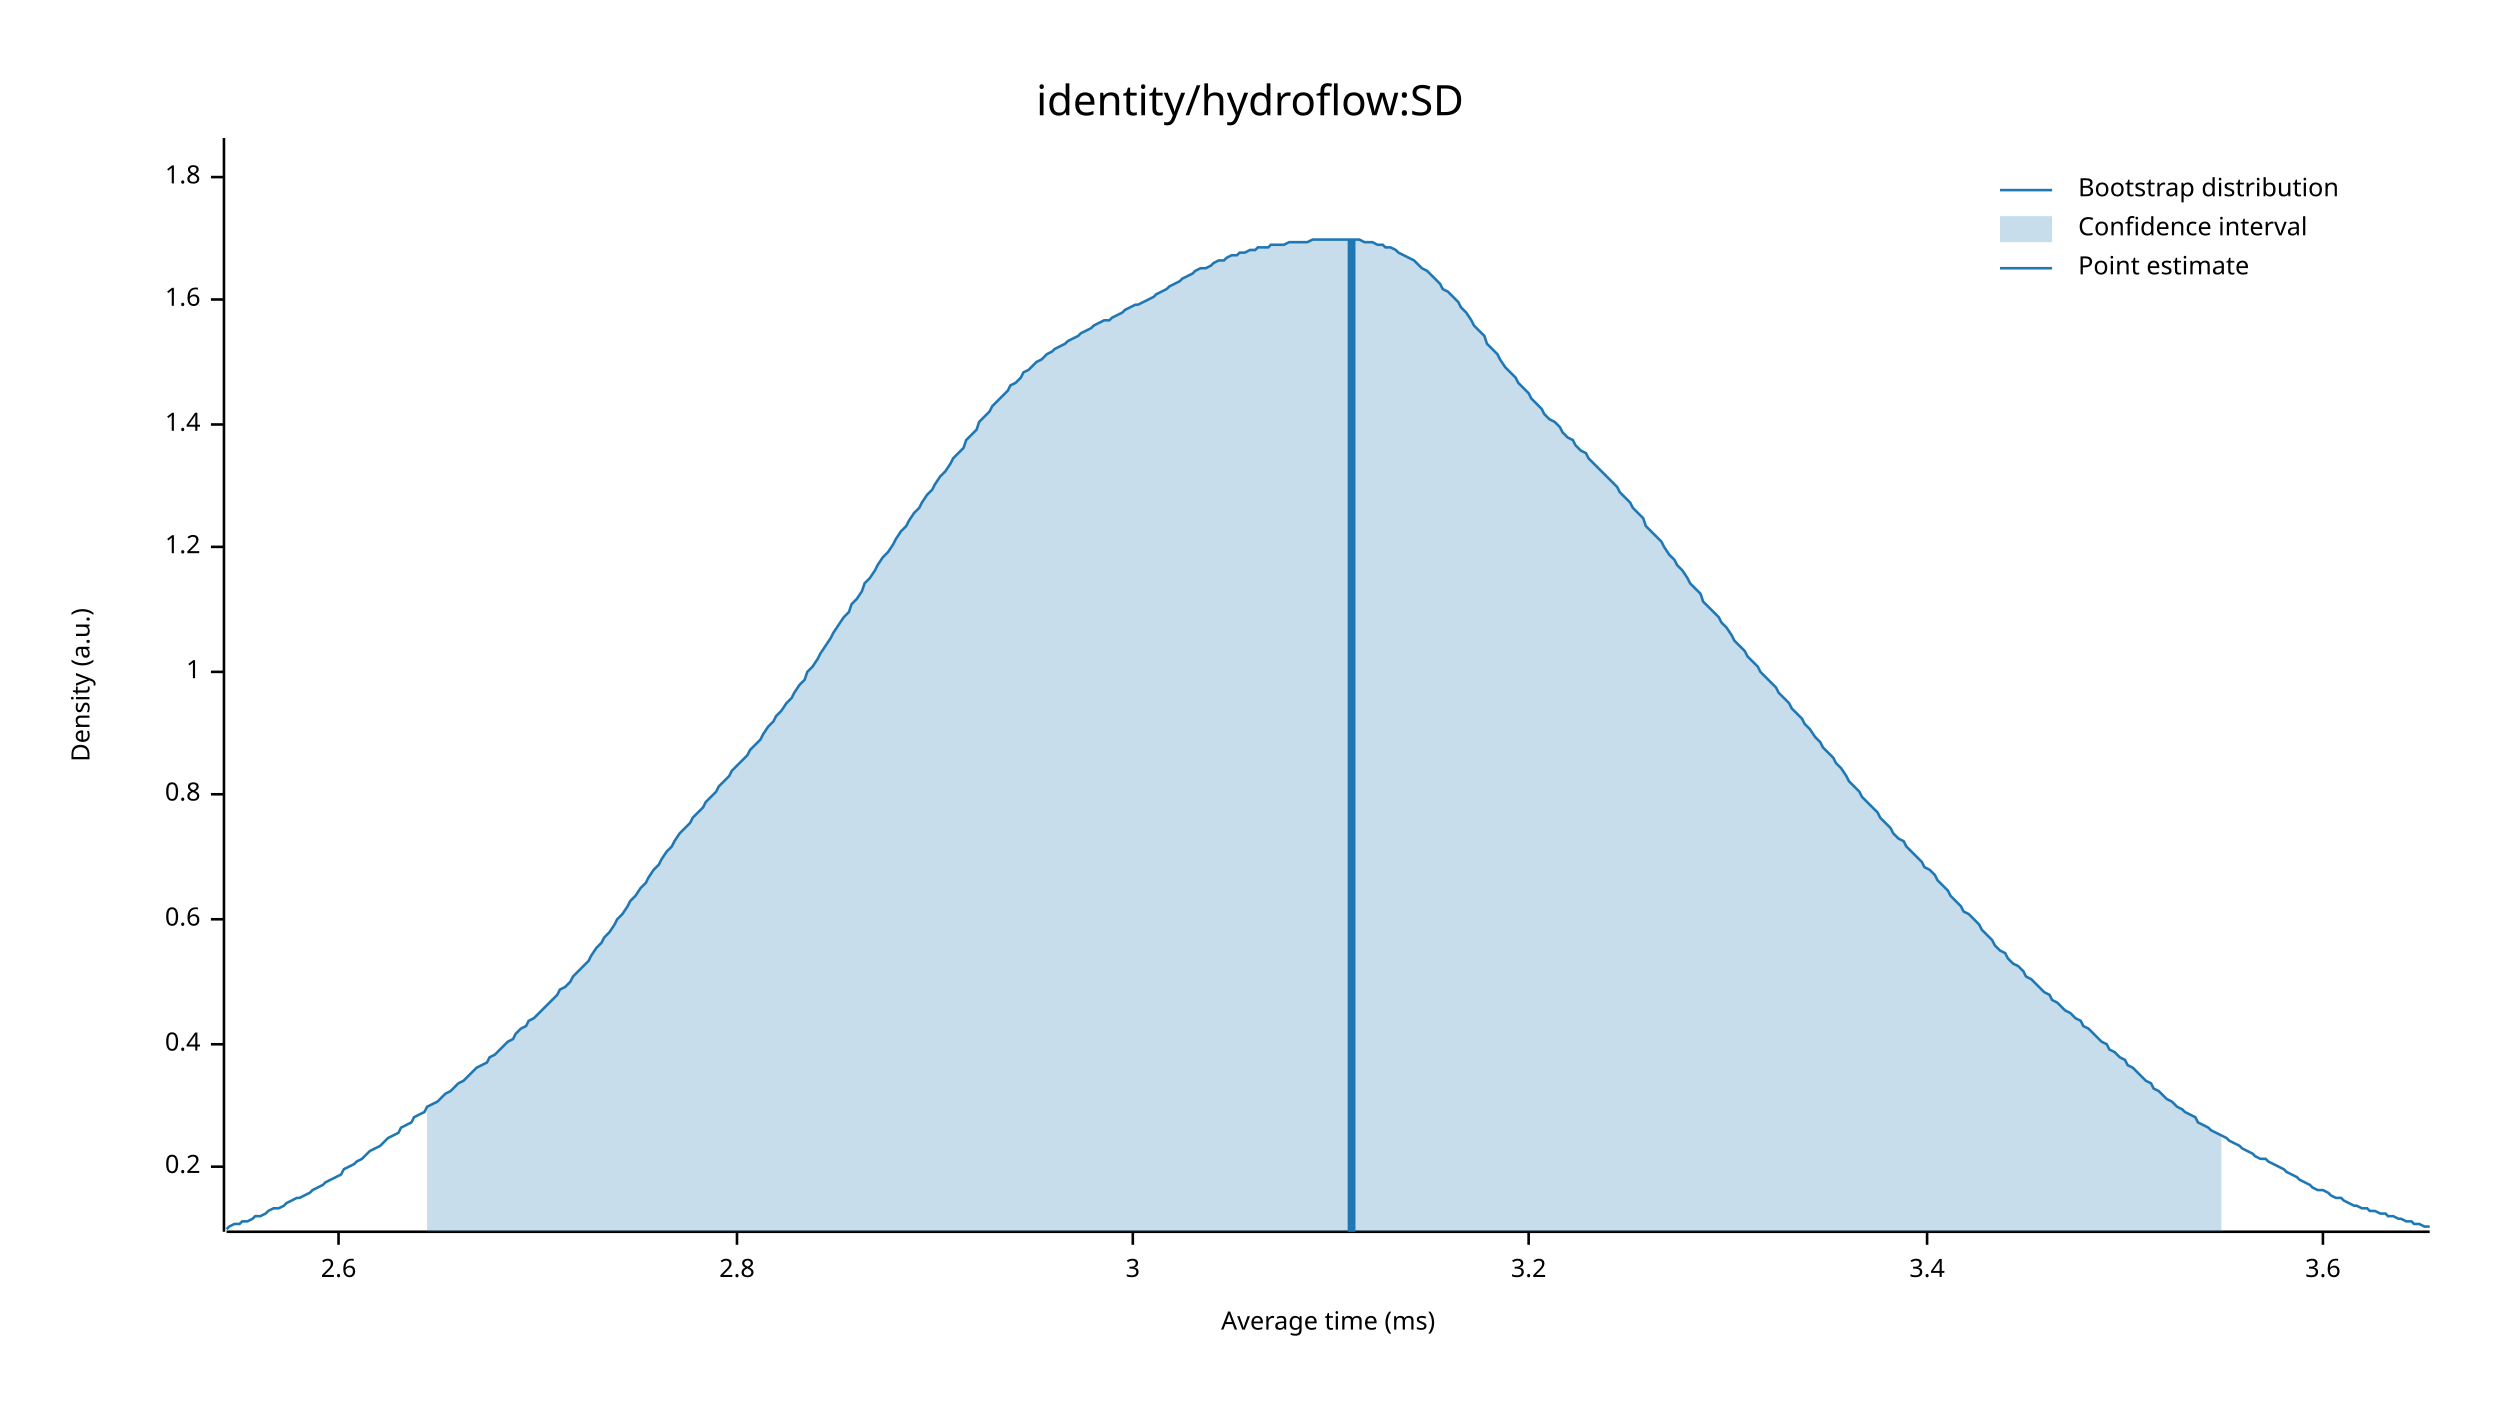
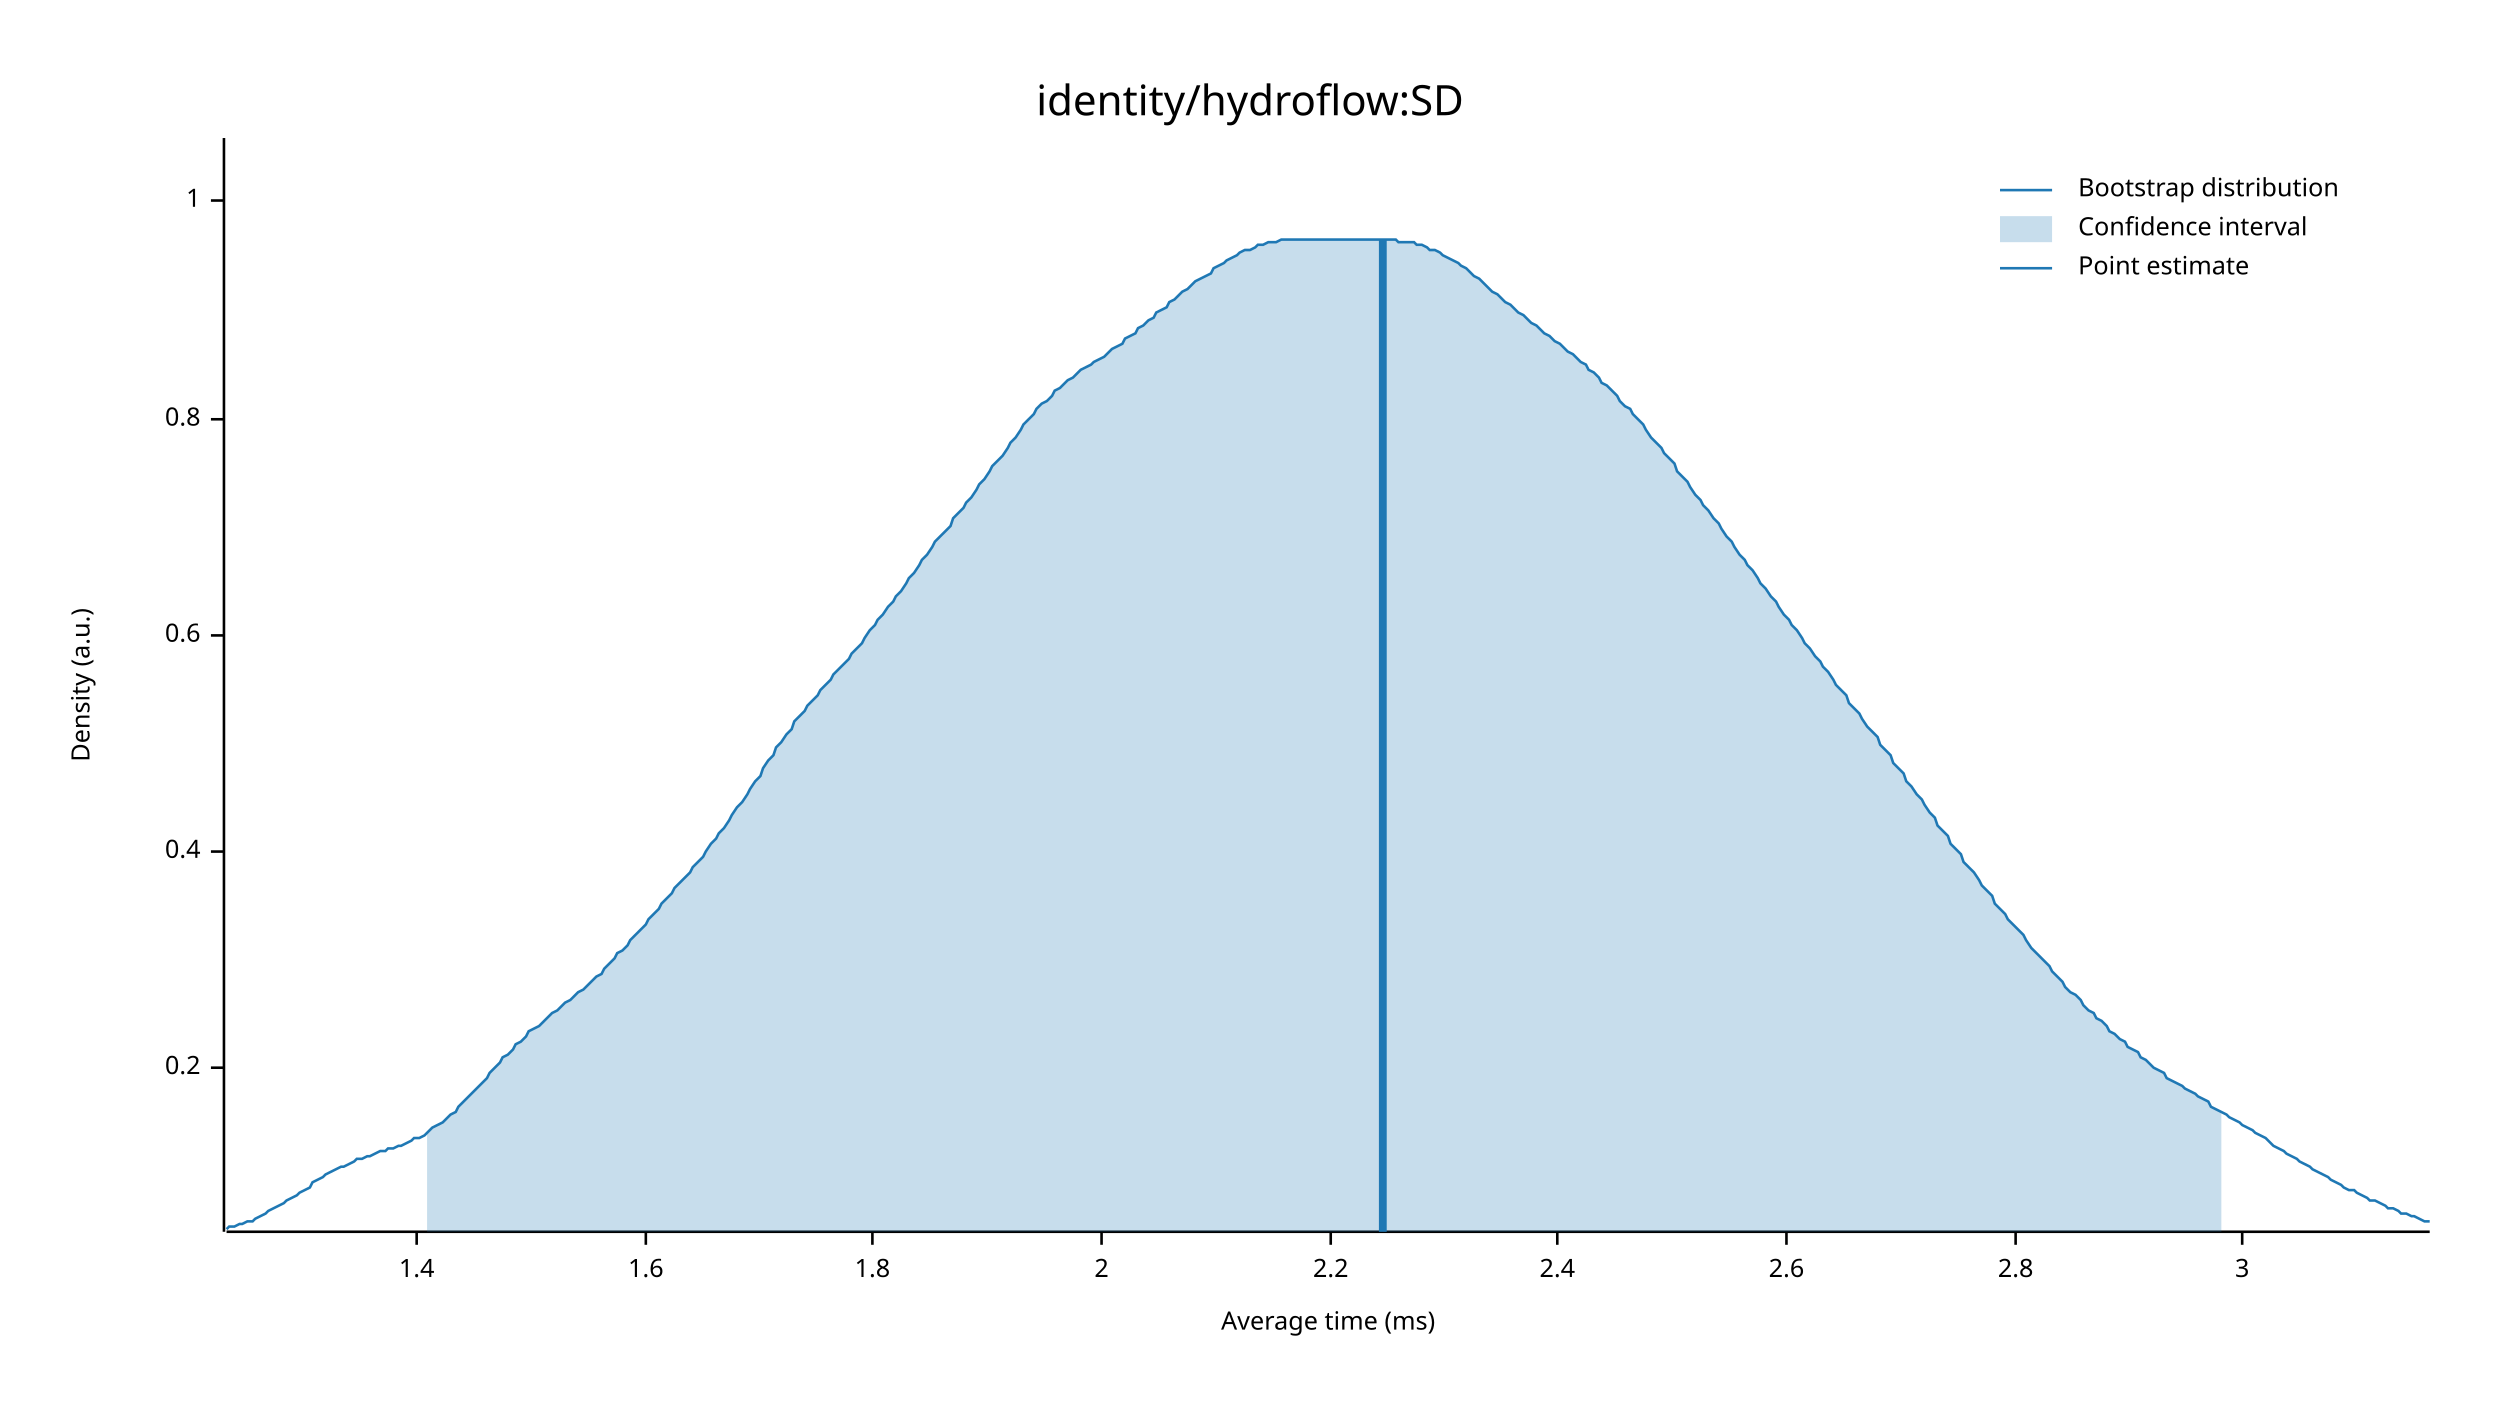
<svg xmlns="http://www.w3.org/2000/svg" width="960" height="540" viewBox="0 0 960 540">
  <text x="480" y="32" dy="0.76em" text-anchor="middle" font-family="sans-serif" font-size="16.129" opacity="1" fill="#000000">
identity/hydroflow:SD
</text>
  <text x="27" y="263" dy="0.76em" text-anchor="middle" font-family="sans-serif" font-size="9.677" opacity="1" fill="#000000" transform="rotate(270, 27, 263)">
Density (a.u.)
</text>
  <text x="510" y="513" dy="-0.5ex" text-anchor="middle" font-family="sans-serif" font-size="9.677" opacity="1" fill="#000000">
Average time (ms)
</text>
  <polyline fill="none" opacity="1" stroke="#000000" stroke-width="1" points="86,53 86,473 " />
-   <text x="77" y="448" dy="0.5ex" text-anchor="end" font-family="sans-serif" font-size="9.677" opacity="1" fill="#000000">
+   <text x="77" y="410" dy="0.5ex" text-anchor="end" font-family="sans-serif" font-size="9.677" opacity="1" fill="#000000">
0.2
</text>
-   <polyline fill="none" opacity="1" stroke="#000000" stroke-width="1" points="81,448 86,448 " />
-   <text x="77" y="401" dy="0.5ex" text-anchor="end" font-family="sans-serif" font-size="9.677" opacity="1" fill="#000000">
+   <polyline fill="none" opacity="1" stroke="#000000" stroke-width="1" points="81,410 86,410 " />
+   <text x="77" y="327" dy="0.5ex" text-anchor="end" font-family="sans-serif" font-size="9.677" opacity="1" fill="#000000">
0.4
</text>
-   <polyline fill="none" opacity="1" stroke="#000000" stroke-width="1" points="81,401 86,401 " />
-   <text x="77" y="353" dy="0.5ex" text-anchor="end" font-family="sans-serif" font-size="9.677" opacity="1" fill="#000000">
+   <polyline fill="none" opacity="1" stroke="#000000" stroke-width="1" points="81,327 86,327 " />
+   <text x="77" y="244" dy="0.5ex" text-anchor="end" font-family="sans-serif" font-size="9.677" opacity="1" fill="#000000">
0.6
</text>
-   <polyline fill="none" opacity="1" stroke="#000000" stroke-width="1" points="81,353 86,353 " />
-   <text x="77" y="305" dy="0.5ex" text-anchor="end" font-family="sans-serif" font-size="9.677" opacity="1" fill="#000000">
+   <polyline fill="none" opacity="1" stroke="#000000" stroke-width="1" points="81,244 86,244 " />
+   <text x="77" y="161" dy="0.5ex" text-anchor="end" font-family="sans-serif" font-size="9.677" opacity="1" fill="#000000">
0.8
</text>
-   <polyline fill="none" opacity="1" stroke="#000000" stroke-width="1" points="81,305 86,305 " />
-   <text x="77" y="258" dy="0.5ex" text-anchor="end" font-family="sans-serif" font-size="9.677" opacity="1" fill="#000000">
+   <polyline fill="none" opacity="1" stroke="#000000" stroke-width="1" points="81,161 86,161 " />
+   <text x="77" y="77" dy="0.5ex" text-anchor="end" font-family="sans-serif" font-size="9.677" opacity="1" fill="#000000">
1
</text>
-   <polyline fill="none" opacity="1" stroke="#000000" stroke-width="1" points="81,258 86,258 " />
-   <text x="77" y="210" dy="0.5ex" text-anchor="end" font-family="sans-serif" font-size="9.677" opacity="1" fill="#000000">
- 1.2
- </text>
-   <polyline fill="none" opacity="1" stroke="#000000" stroke-width="1" points="81,210 86,210 " />
-   <text x="77" y="163" dy="0.5ex" text-anchor="end" font-family="sans-serif" font-size="9.677" opacity="1" fill="#000000">
+   <polyline fill="none" opacity="1" stroke="#000000" stroke-width="1" points="81,77 86,77 " />
+   <polyline fill="none" opacity="1" stroke="#000000" stroke-width="1" points="87,473 933,473 " />
+   <text x="160" y="483" dy="0.76em" text-anchor="middle" font-family="sans-serif" font-size="9.677" opacity="1" fill="#000000">
1.4
</text>
-   <polyline fill="none" opacity="1" stroke="#000000" stroke-width="1" points="81,163 86,163 " />
-   <text x="77" y="115" dy="0.5ex" text-anchor="end" font-family="sans-serif" font-size="9.677" opacity="1" fill="#000000">
+   <polyline fill="none" opacity="1" stroke="#000000" stroke-width="1" points="160,473 160,478 " />
+   <text x="248" y="483" dy="0.76em" text-anchor="middle" font-family="sans-serif" font-size="9.677" opacity="1" fill="#000000">
1.6
</text>
-   <polyline fill="none" opacity="1" stroke="#000000" stroke-width="1" points="81,115 86,115 " />
-   <text x="77" y="68" dy="0.5ex" text-anchor="end" font-family="sans-serif" font-size="9.677" opacity="1" fill="#000000">
+   <polyline fill="none" opacity="1" stroke="#000000" stroke-width="1" points="248,473 248,478 " />
+   <text x="335" y="483" dy="0.76em" text-anchor="middle" font-family="sans-serif" font-size="9.677" opacity="1" fill="#000000">
1.8
</text>
-   <polyline fill="none" opacity="1" stroke="#000000" stroke-width="1" points="81,68 86,68 " />
-   <polyline fill="none" opacity="1" stroke="#000000" stroke-width="1" points="87,473 933,473 " />
-   <text x="130" y="483" dy="0.76em" text-anchor="middle" font-family="sans-serif" font-size="9.677" opacity="1" fill="#000000">
+   <polyline fill="none" opacity="1" stroke="#000000" stroke-width="1" points="335,473 335,478 " />
+   <text x="423" y="483" dy="0.76em" text-anchor="middle" font-family="sans-serif" font-size="9.677" opacity="1" fill="#000000">
+ 2
+ </text>
+   <polyline fill="none" opacity="1" stroke="#000000" stroke-width="1" points="423,473 423,478 " />
+   <text x="511" y="483" dy="0.76em" text-anchor="middle" font-family="sans-serif" font-size="9.677" opacity="1" fill="#000000">
+ 2.2
+ </text>
+   <polyline fill="none" opacity="1" stroke="#000000" stroke-width="1" points="511,473 511,478 " />
+   <text x="598" y="483" dy="0.76em" text-anchor="middle" font-family="sans-serif" font-size="9.677" opacity="1" fill="#000000">
+ 2.4
+ </text>
+   <polyline fill="none" opacity="1" stroke="#000000" stroke-width="1" points="598,473 598,478 " />
+   <text x="686" y="483" dy="0.76em" text-anchor="middle" font-family="sans-serif" font-size="9.677" opacity="1" fill="#000000">
2.6
</text>
-   <polyline fill="none" opacity="1" stroke="#000000" stroke-width="1" points="130,473 130,478 " />
-   <text x="283" y="483" dy="0.76em" text-anchor="middle" font-family="sans-serif" font-size="9.677" opacity="1" fill="#000000">
+   <polyline fill="none" opacity="1" stroke="#000000" stroke-width="1" points="686,473 686,478 " />
+   <text x="774" y="483" dy="0.76em" text-anchor="middle" font-family="sans-serif" font-size="9.677" opacity="1" fill="#000000">
2.8
</text>
-   <polyline fill="none" opacity="1" stroke="#000000" stroke-width="1" points="283,473 283,478 " />
-   <text x="435" y="483" dy="0.76em" text-anchor="middle" font-family="sans-serif" font-size="9.677" opacity="1" fill="#000000">
+   <polyline fill="none" opacity="1" stroke="#000000" stroke-width="1" points="774,473 774,478 " />
+   <text x="861" y="483" dy="0.76em" text-anchor="middle" font-family="sans-serif" font-size="9.677" opacity="1" fill="#000000">
3
</text>
-   <polyline fill="none" opacity="1" stroke="#000000" stroke-width="1" points="435,473 435,478 " />
-   <text x="587" y="483" dy="0.76em" text-anchor="middle" font-family="sans-serif" font-size="9.677" opacity="1" fill="#000000">
- 3.2
- </text>
-   <polyline fill="none" opacity="1" stroke="#000000" stroke-width="1" points="587,473 587,478 " />
-   <text x="740" y="483" dy="0.76em" text-anchor="middle" font-family="sans-serif" font-size="9.677" opacity="1" fill="#000000">
- 3.4
- </text>
-   <polyline fill="none" opacity="1" stroke="#000000" stroke-width="1" points="740,473 740,478 " />
-   <text x="892" y="483" dy="0.76em" text-anchor="middle" font-family="sans-serif" font-size="9.677" opacity="1" fill="#000000">
- 3.6
- </text>
-   <polyline fill="none" opacity="1" stroke="#000000" stroke-width="1" points="892,473 892,478 " />
-   <polyline fill="none" opacity="1" stroke="#1F78B4" stroke-width="1" points="87,472 88,471 90,470 92,470 93,469 95,469 97,468 98,467 100,467 102,466 103,465 105,464 107,464 109,463 110,462 112,461 114,460 115,460 117,459 119,458 120,457 122,456 124,455 125,454 127,453 129,452 131,451 132,449 134,448 136,447 137,446 139,445 141,443 142,442 144,441 146,440 148,438 149,437 151,436 153,435 154,433 156,432 158,431 159,429 161,428 163,427 164,425 166,424 168,423 170,421 171,420 173,419 175,417 176,416 178,415 180,413 181,412 183,410 185,409 187,408 188,406 190,405 192,403 193,402 195,400 197,399 198,397 200,395 202,394 203,392 205,391 207,389 209,387 210,386 212,384 214,382 215,380 217,379 219,377 220,375 222,373 224,371 226,369 227,367 229,364 231,362 232,360 234,358 236,355 237,353 239,351 241,348 242,346 244,344 246,341 248,339 249,337 251,334 253,332 254,330 256,327 258,325 259,323 261,320 263,318 265,316 266,314 268,312 270,310 271,308 273,306 275,304 276,302 278,300 280,298 281,296 283,294 285,292 287,290 288,288 290,286 292,284 293,282 295,279 297,277 298,275 300,273 302,270 304,268 305,266 307,263 309,261 310,258 312,256 314,253 315,251 317,248 319,245 320,243 322,240 324,237 326,235 327,232 329,230 331,227 332,224 334,222 336,219 337,217 339,214 341,212 343,209 344,207 346,204 348,202 349,200 351,197 353,195 354,193 356,190 358,188 359,186 361,183 363,181 365,178 366,176 368,174 370,172 371,169 373,167 375,165 376,162 378,160 380,158 381,156 383,154 385,152 387,150 388,148 390,147 392,145 393,143 395,142 397,140 398,139 400,138 402,136 404,135 405,134 407,133 409,132 410,131 412,130 414,129 415,128 417,127 419,126 420,125 422,124 424,123 426,123 427,122 429,121 431,120 432,119 434,118 436,117 437,117 439,116 441,115 443,114 444,113 446,112 448,111 449,110 451,109 453,108 454,107 456,106 458,105 459,104 461,103 463,103 465,102 466,101 468,100 470,100 471,99 473,98 475,98 476,97 478,97 480,96 482,96 483,95 485,95 487,95 488,94 490,94 492,94 493,94 495,93 497,93 498,93 500,93 502,93 504,92 505,92 507,92 509,92 510,92 512,92 514,92 515,92 517,92 519,92 521,92 522,92 524,93 526,93 527,93 529,94 531,94 532,95 534,95 536,96 537,97 539,98 541,99 543,100 544,101 546,103 548,104 549,105 551,107 553,109 554,111 556,112 558,114 560,116 561,118 563,120 565,123 566,125 568,127 570,129 571,132 573,134 575,136 576,138 578,141 580,143 582,145 583,147 585,149 587,151 588,153 590,155 592,157 593,159 595,161 597,162 599,164 600,166 602,168 604,169 605,171 607,173 609,174 610,176 612,178 614,180 615,181 617,183 619,185 621,187 622,189 624,191 626,193 627,195 629,197 631,199 632,202 634,204 636,206 638,208 639,210 641,213 643,215 644,217 646,219 648,222 649,224 651,226 653,228 654,231 656,233 658,235 660,237 661,239 663,241 665,244 666,246 668,248 670,250 671,252 673,254 675,256 676,258 678,260 680,262 682,264 683,266 685,268 687,270 688,272 690,274 692,276 693,278 695,280 697,283 699,285 700,287 702,289 704,291 705,293 707,295 709,298 710,300 712,302 714,304 715,306 717,308 719,310 721,312 722,314 724,316 726,318 727,320 729,322 731,323 732,325 734,327 736,329 738,331 739,333 741,334 743,336 744,338 746,340 748,342 749,344 751,346 753,348 754,350 756,351 758,353 760,355 761,357 763,359 765,361 766,363 768,365 770,366 771,368 773,370 775,371 777,373 778,375 780,376 782,378 783,379 785,381 787,382 788,384 790,385 792,387 793,388 795,389 797,391 799,392 800,394 802,395 804,397 805,398 807,400 809,401 810,403 812,404 814,406 816,407 817,409 819,410 821,412 822,413 824,415 826,416 827,418 829,419 831,421 832,422 834,423 836,425 838,426 839,427 841,428 843,429 844,431 846,432 848,433 849,434 851,435 853,436 855,437 856,438 858,439 860,440 861,441 863,442 865,443 866,444 868,445 870,445 871,446 873,447 875,448 877,449 878,450 880,451 882,452 883,453 885,454 887,455 888,456 890,457 892,457 894,458 895,459 897,460 899,460 900,461 902,462 904,463 905,463 907,464 909,464 910,465 912,465 914,466 916,466 917,467 919,467 921,468 922,468 924,469 926,469 927,470 929,470 931,471 933,471 " />
-   <polygon opacity="0.25" fill="#1F78B4" points="164,425 166,424 168,423 170,421 171,420 173,419 175,417 176,416 178,415 180,413 181,412 183,410 185,409 187,408 188,406 190,405 192,403 193,402 195,400 197,399 198,397 200,395 202,394 203,392 205,391 207,389 209,387 210,386 212,384 214,382 215,380 217,379 219,377 220,375 222,373 224,371 226,369 227,367 229,364 231,362 232,360 234,358 236,355 237,353 239,351 241,348 242,346 244,344 246,341 248,339 249,337 251,334 253,332 254,330 256,327 258,325 259,323 261,320 263,318 265,316 266,314 268,312 270,310 271,308 273,306 275,304 276,302 278,300 280,298 281,296 283,294 285,292 287,290 288,288 290,286 292,284 293,282 295,279 297,277 298,275 300,273 302,270 304,268 305,266 307,263 309,261 310,258 312,256 314,253 315,251 317,248 319,245 320,243 322,240 324,237 326,235 327,232 329,230 331,227 332,224 334,222 336,219 337,217 339,214 341,212 343,209 344,207 346,204 348,202 349,200 351,197 353,195 354,193 356,190 358,188 359,186 361,183 363,181 365,178 366,176 368,174 370,172 371,169 373,167 375,165 376,162 378,160 380,158 381,156 383,154 385,152 387,150 388,148 390,147 392,145 393,143 395,142 397,140 398,139 400,138 402,136 404,135 405,134 407,133 409,132 410,131 412,130 414,129 415,128 417,127 419,126 420,125 422,124 424,123 426,123 427,122 429,121 431,120 432,119 434,118 436,117 437,117 439,116 441,115 443,114 444,113 446,112 448,111 449,110 451,109 453,108 454,107 456,106 458,105 459,104 461,103 463,103 465,102 466,101 468,100 470,100 471,99 473,98 475,98 476,97 478,97 480,96 482,96 483,95 485,95 487,95 488,94 490,94 492,94 493,94 495,93 497,93 498,93 500,93 502,93 504,92 505,92 507,92 509,92 510,92 512,92 514,92 515,92 517,92 519,92 521,92 522,92 524,93 526,93 527,93 529,94 531,94 532,95 534,95 536,96 537,97 539,98 541,99 543,100 544,101 546,103 548,104 549,105 551,107 553,109 554,111 556,112 558,114 560,116 561,118 563,120 565,123 566,125 568,127 570,129 571,132 573,134 575,136 576,138 578,141 580,143 582,145 583,147 585,149 587,151 588,153 590,155 592,157 593,159 595,161 597,162 599,164 600,166 602,168 604,169 605,171 607,173 609,174 610,176 612,178 614,180 615,181 617,183 619,185 621,187 622,189 624,191 626,193 627,195 629,197 631,199 632,202 634,204 636,206 638,208 639,210 641,213 643,215 644,217 646,219 648,222 649,224 651,226 653,228 654,231 656,233 658,235 660,237 661,239 663,241 665,244 666,246 668,248 670,250 671,252 673,254 675,256 676,258 678,260 680,262 682,264 683,266 685,268 687,270 688,272 690,274 692,276 693,278 695,280 697,283 699,285 700,287 702,289 704,291 705,293 707,295 709,298 710,300 712,302 714,304 715,306 717,308 719,310 721,312 722,314 724,316 726,318 727,320 729,322 731,323 732,325 734,327 736,329 738,331 739,333 741,334 743,336 744,338 746,340 748,342 749,344 751,346 753,348 754,350 756,351 758,353 760,355 761,357 763,359 765,361 766,363 768,365 770,366 771,368 773,370 775,371 777,373 778,375 780,376 782,378 783,379 785,381 787,382 788,384 790,385 792,387 793,388 795,389 797,391 799,392 800,394 802,395 804,397 805,398 807,400 809,401 810,403 812,404 814,406 816,407 817,409 819,410 821,412 822,413 824,415 826,416 827,418 829,419 831,421 832,422 834,423 836,425 838,426 839,427 841,428 843,429 844,431 846,432 848,433 849,434 851,435 853,436 853,473 164,473 " />
-   <polyline fill="none" opacity="1" stroke="#1F78B4" stroke-width="3" points="519,473 519,92 " />
+   <polyline fill="none" opacity="1" stroke="#000000" stroke-width="1" points="861,473 861,478 " />
+   <polyline fill="none" opacity="1" stroke="#1F78B4" stroke-width="1" points="87,472 88,471 90,471 92,470 93,470 95,469 97,469 98,468 100,467 102,466 103,465 105,464 107,463 109,462 110,461 112,460 114,459 115,458 117,457 119,456 120,454 122,453 124,452 125,451 127,450 129,449 131,448 132,448 134,447 136,446 137,445 139,445 141,444 142,444 144,443 146,442 148,442 149,441 151,441 153,440 154,440 156,439 158,438 159,437 161,437 163,436 164,435 166,433 168,432 170,431 171,430 173,428 175,427 176,425 178,423 180,421 181,420 183,418 185,416 187,414 188,412 190,410 192,408 193,406 195,405 197,403 198,401 200,400 202,398 203,396 205,395 207,394 209,392 210,391 212,389 214,388 215,387 217,385 219,384 220,383 222,381 224,380 226,378 227,377 229,375 231,374 232,372 234,370 236,368 237,366 239,365 241,363 242,361 244,359 246,357 248,355 249,353 251,351 253,349 254,347 256,345 258,343 259,341 261,339 263,337 265,335 266,333 268,331 270,329 271,327 273,324 275,322 276,320 278,318 280,315 281,313 283,310 285,308 287,305 288,303 290,300 292,298 293,295 295,292 297,290 298,287 300,285 302,282 304,280 305,277 307,275 309,273 310,271 312,269 314,267 315,265 317,263 319,261 320,259 322,257 324,255 326,253 327,251 329,249 331,247 332,245 334,242 336,240 337,238 339,236 341,233 343,231 344,229 346,227 348,224 349,222 351,220 353,217 354,215 356,213 358,210 359,208 361,206 363,204 365,202 366,199 368,197 370,195 371,193 373,191 375,188 376,186 378,184 380,181 381,179 383,177 385,175 387,172 388,170 390,168 392,165 393,163 395,161 397,159 398,157 400,155 402,154 404,152 405,150 407,149 409,147 410,146 412,145 414,143 415,142 417,141 419,140 420,139 422,138 424,137 426,135 427,134 429,133 431,132 432,130 434,129 436,128 437,126 439,125 441,123 443,122 444,120 446,119 448,118 449,116 451,115 453,113 454,112 456,111 458,109 459,108 461,107 463,106 465,105 466,103 468,102 470,101 471,100 473,99 475,98 476,97 478,96 480,96 482,95 483,94 485,94 487,93 488,93 490,93 492,92 493,92 495,92 497,92 498,92 500,92 502,92 504,92 505,92 507,92 509,92 510,92 512,92 514,92 515,92 517,92 519,92 521,92 522,92 524,92 526,92 527,92 529,92 531,92 532,92 534,92 536,92 537,93 539,93 541,93 543,93 544,94 546,94 548,95 549,96 551,96 553,97 554,98 556,99 558,100 560,101 561,102 563,103 565,105 566,106 568,107 570,109 571,110 573,112 575,113 576,114 578,116 580,117 582,119 583,120 585,121 587,123 588,124 590,125 592,127 593,128 595,129 597,131 599,132 600,133 602,135 604,136 605,137 607,139 609,140 610,142 612,143 614,145 615,147 617,148 619,150 621,152 622,154 624,156 626,157 627,159 629,161 631,163 632,165 634,168 636,170 638,172 639,174 641,176 643,178 644,181 646,183 648,185 649,187 651,190 653,192 654,194 656,196 658,199 660,201 661,203 663,206 665,208 666,210 668,213 670,215 671,217 673,219 675,222 676,224 678,226 680,229 682,231 683,233 685,236 687,238 688,240 690,242 692,245 693,247 695,249 697,252 699,254 700,256 702,258 704,261 705,263 707,265 709,267 710,270 712,272 714,274 715,276 717,279 719,281 721,283 722,286 724,288 726,290 727,293 729,295 731,297 732,300 734,302 736,305 738,307 739,309 741,312 743,314 744,317 746,319 748,321 749,324 751,326 753,328 754,331 756,333 758,335 760,338 761,340 763,342 765,344 766,347 768,349 770,351 771,353 773,355 775,357 777,359 778,361 780,364 782,366 783,367 785,369 787,371 788,373 790,375 792,377 793,379 795,381 797,382 799,384 800,386 802,388 804,389 805,391 807,392 809,394 810,396 812,397 814,399 816,400 817,402 819,403 821,404 822,406 824,407 826,409 827,410 829,411 831,412 832,414 834,415 836,416 838,417 839,418 841,419 843,420 844,421 846,422 848,423 849,425 851,426 853,427 855,428 856,429 858,430 860,431 861,432 863,433 865,434 866,435 868,436 870,437 871,438 873,440 875,441 877,442 878,443 880,444 882,445 883,446 885,447 887,448 888,449 890,450 892,451 894,452 895,453 897,454 899,455 900,456 902,457 904,457 905,458 907,459 909,460 910,461 912,461 914,462 916,463 917,464 919,464 921,465 922,466 924,466 926,467 927,467 929,468 931,469 933,469 " />
+   <polygon opacity="0.25" fill="#1F78B4" points="164,435 166,433 168,432 170,431 171,430 173,428 175,427 176,425 178,423 180,421 181,420 183,418 185,416 187,414 188,412 190,410 192,408 193,406 195,405 197,403 198,401 200,400 202,398 203,396 205,395 207,394 209,392 210,391 212,389 214,388 215,387 217,385 219,384 220,383 222,381 224,380 226,378 227,377 229,375 231,374 232,372 234,370 236,368 237,366 239,365 241,363 242,361 244,359 246,357 248,355 249,353 251,351 253,349 254,347 256,345 258,343 259,341 261,339 263,337 265,335 266,333 268,331 270,329 271,327 273,324 275,322 276,320 278,318 280,315 281,313 283,310 285,308 287,305 288,303 290,300 292,298 293,295 295,292 297,290 298,287 300,285 302,282 304,280 305,277 307,275 309,273 310,271 312,269 314,267 315,265 317,263 319,261 320,259 322,257 324,255 326,253 327,251 329,249 331,247 332,245 334,242 336,240 337,238 339,236 341,233 343,231 344,229 346,227 348,224 349,222 351,220 353,217 354,215 356,213 358,210 359,208 361,206 363,204 365,202 366,199 368,197 370,195 371,193 373,191 375,188 376,186 378,184 380,181 381,179 383,177 385,175 387,172 388,170 390,168 392,165 393,163 395,161 397,159 398,157 400,155 402,154 404,152 405,150 407,149 409,147 410,146 412,145 414,143 415,142 417,141 419,140 420,139 422,138 424,137 426,135 427,134 429,133 431,132 432,130 434,129 436,128 437,126 439,125 441,123 443,122 444,120 446,119 448,118 449,116 451,115 453,113 454,112 456,111 458,109 459,108 461,107 463,106 465,105 466,103 468,102 470,101 471,100 473,99 475,98 476,97 478,96 480,96 482,95 483,94 485,94 487,93 488,93 490,93 492,92 493,92 495,92 497,92 498,92 500,92 502,92 504,92 505,92 507,92 509,92 510,92 512,92 514,92 515,92 517,92 519,92 521,92 522,92 524,92 526,92 527,92 529,92 531,92 532,92 534,92 536,92 537,93 539,93 541,93 543,93 544,94 546,94 548,95 549,96 551,96 553,97 554,98 556,99 558,100 560,101 561,102 563,103 565,105 566,106 568,107 570,109 571,110 573,112 575,113 576,114 578,116 580,117 582,119 583,120 585,121 587,123 588,124 590,125 592,127 593,128 595,129 597,131 599,132 600,133 602,135 604,136 605,137 607,139 609,140 610,142 612,143 614,145 615,147 617,148 619,150 621,152 622,154 624,156 626,157 627,159 629,161 631,163 632,165 634,168 636,170 638,172 639,174 641,176 643,178 644,181 646,183 648,185 649,187 651,190 653,192 654,194 656,196 658,199 660,201 661,203 663,206 665,208 666,210 668,213 670,215 671,217 673,219 675,222 676,224 678,226 680,229 682,231 683,233 685,236 687,238 688,240 690,242 692,245 693,247 695,249 697,252 699,254 700,256 702,258 704,261 705,263 707,265 709,267 710,270 712,272 714,274 715,276 717,279 719,281 721,283 722,286 724,288 726,290 727,293 729,295 731,297 732,300 734,302 736,305 738,307 739,309 741,312 743,314 744,317 746,319 748,321 749,324 751,326 753,328 754,331 756,333 758,335 760,338 761,340 763,342 765,344 766,347 768,349 770,351 771,353 773,355 775,357 777,359 778,361 780,364 782,366 783,367 785,369 787,371 788,373 790,375 792,377 793,379 795,381 797,382 799,384 800,386 802,388 804,389 805,391 807,392 809,394 810,396 812,397 814,399 816,400 817,402 819,403 821,404 822,406 824,407 826,409 827,410 829,411 831,412 832,414 834,415 836,416 838,417 839,418 841,419 843,420 844,421 846,422 848,423 849,425 851,426 853,427 853,473 164,473 " />
+   <polyline fill="none" opacity="1" stroke="#1F78B4" stroke-width="3" points="531,473 531,92 " />
  <text x="798" y="68" dy="0.76em" text-anchor="start" font-family="sans-serif" font-size="9.677" opacity="1" fill="#000000">
Bootstrap distribution
</text>
  <text x="798" y="83" dy="0.76em" text-anchor="start" font-family="sans-serif" font-size="9.677" opacity="1" fill="#000000">
Confidence interval
</text>
  <text x="798" y="98" dy="0.76em" text-anchor="start" font-family="sans-serif" font-size="9.677" opacity="1" fill="#000000">
Point estimate
</text>
  <polyline fill="none" opacity="1" stroke="#1F78B4" stroke-width="1" points="768,73 788,73 " />
  <rect x="768" y="83" width="20" height="10" opacity="0.25" fill="#1F78B4" stroke="none" />
  <polyline fill="none" opacity="1" stroke="#1F78B4" stroke-width="1" points="768,103 788,103 " />
</svg>
